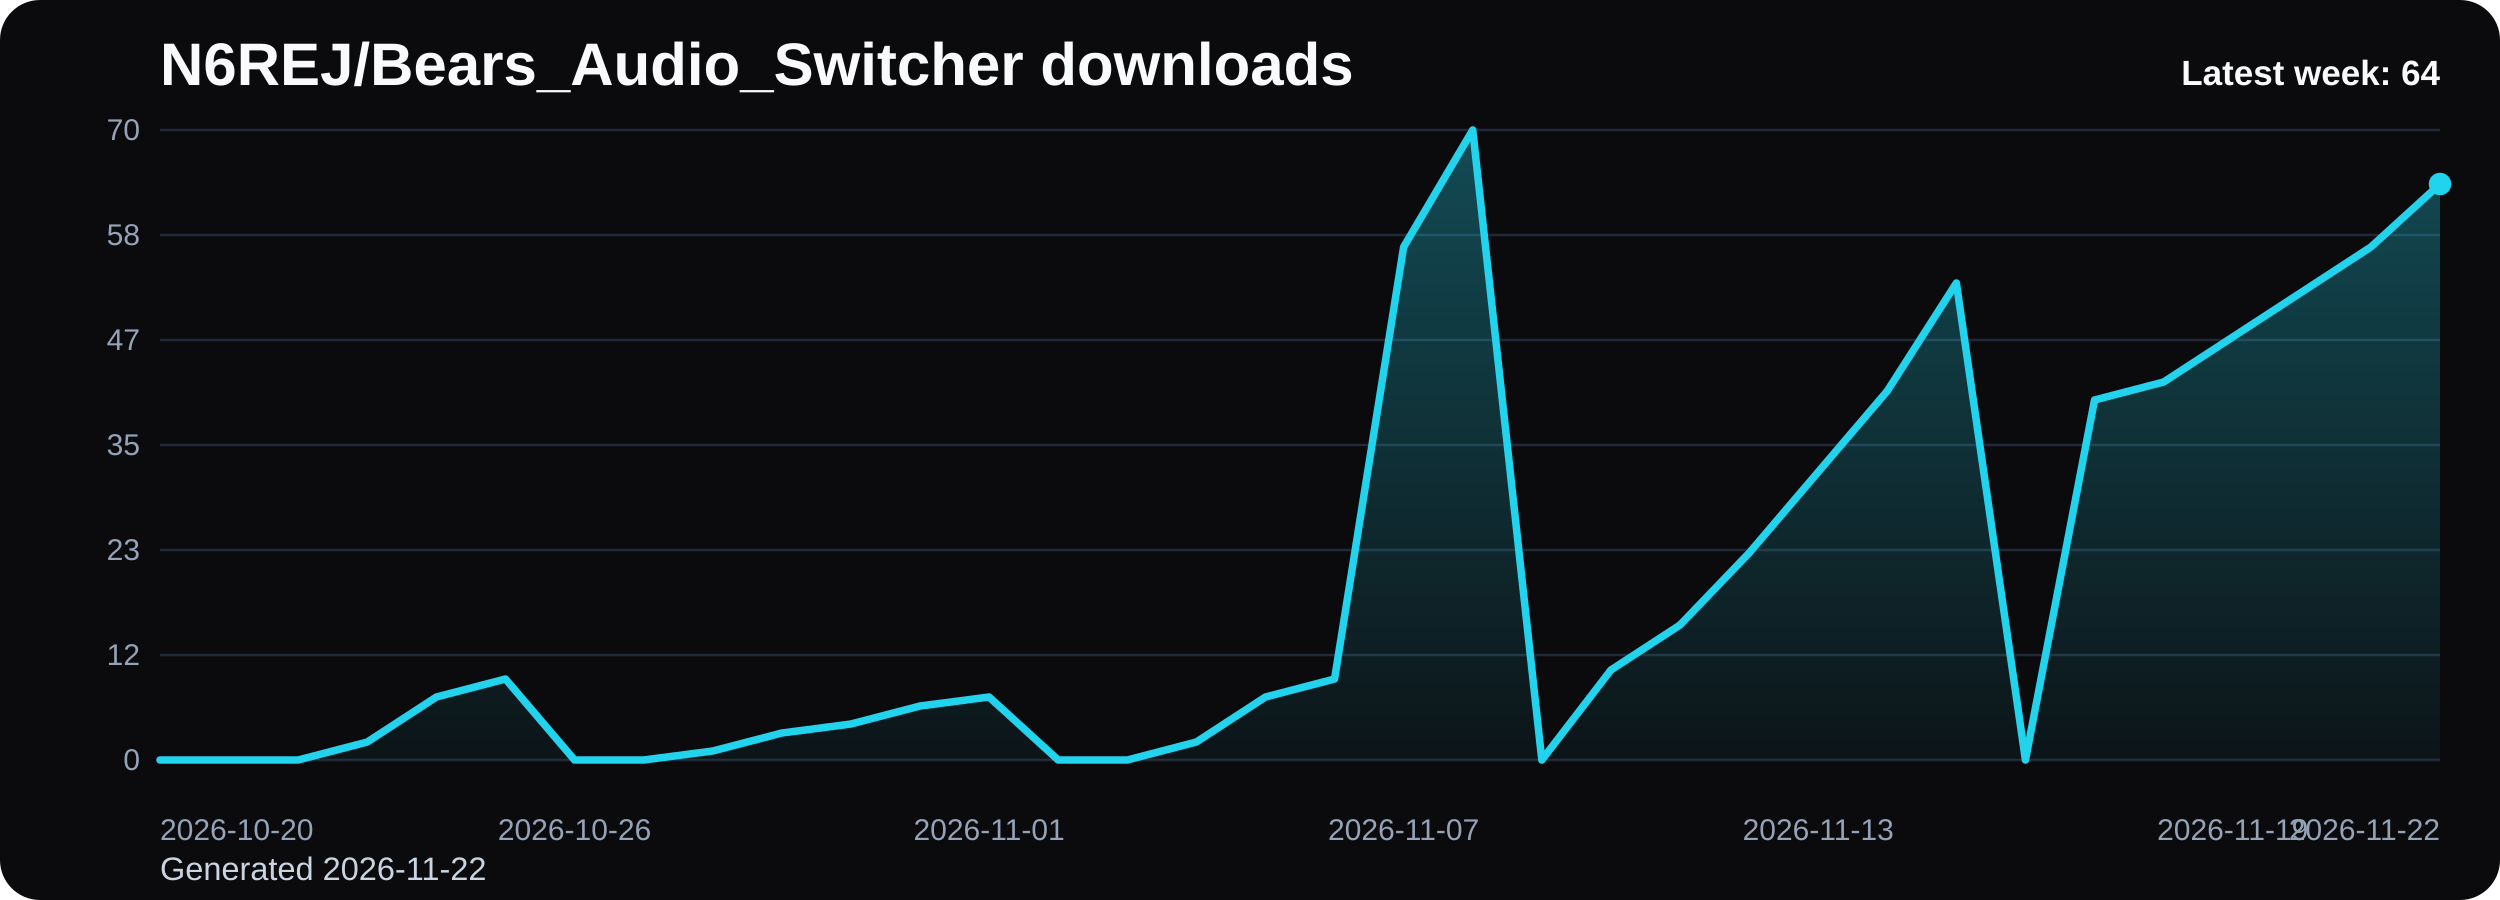
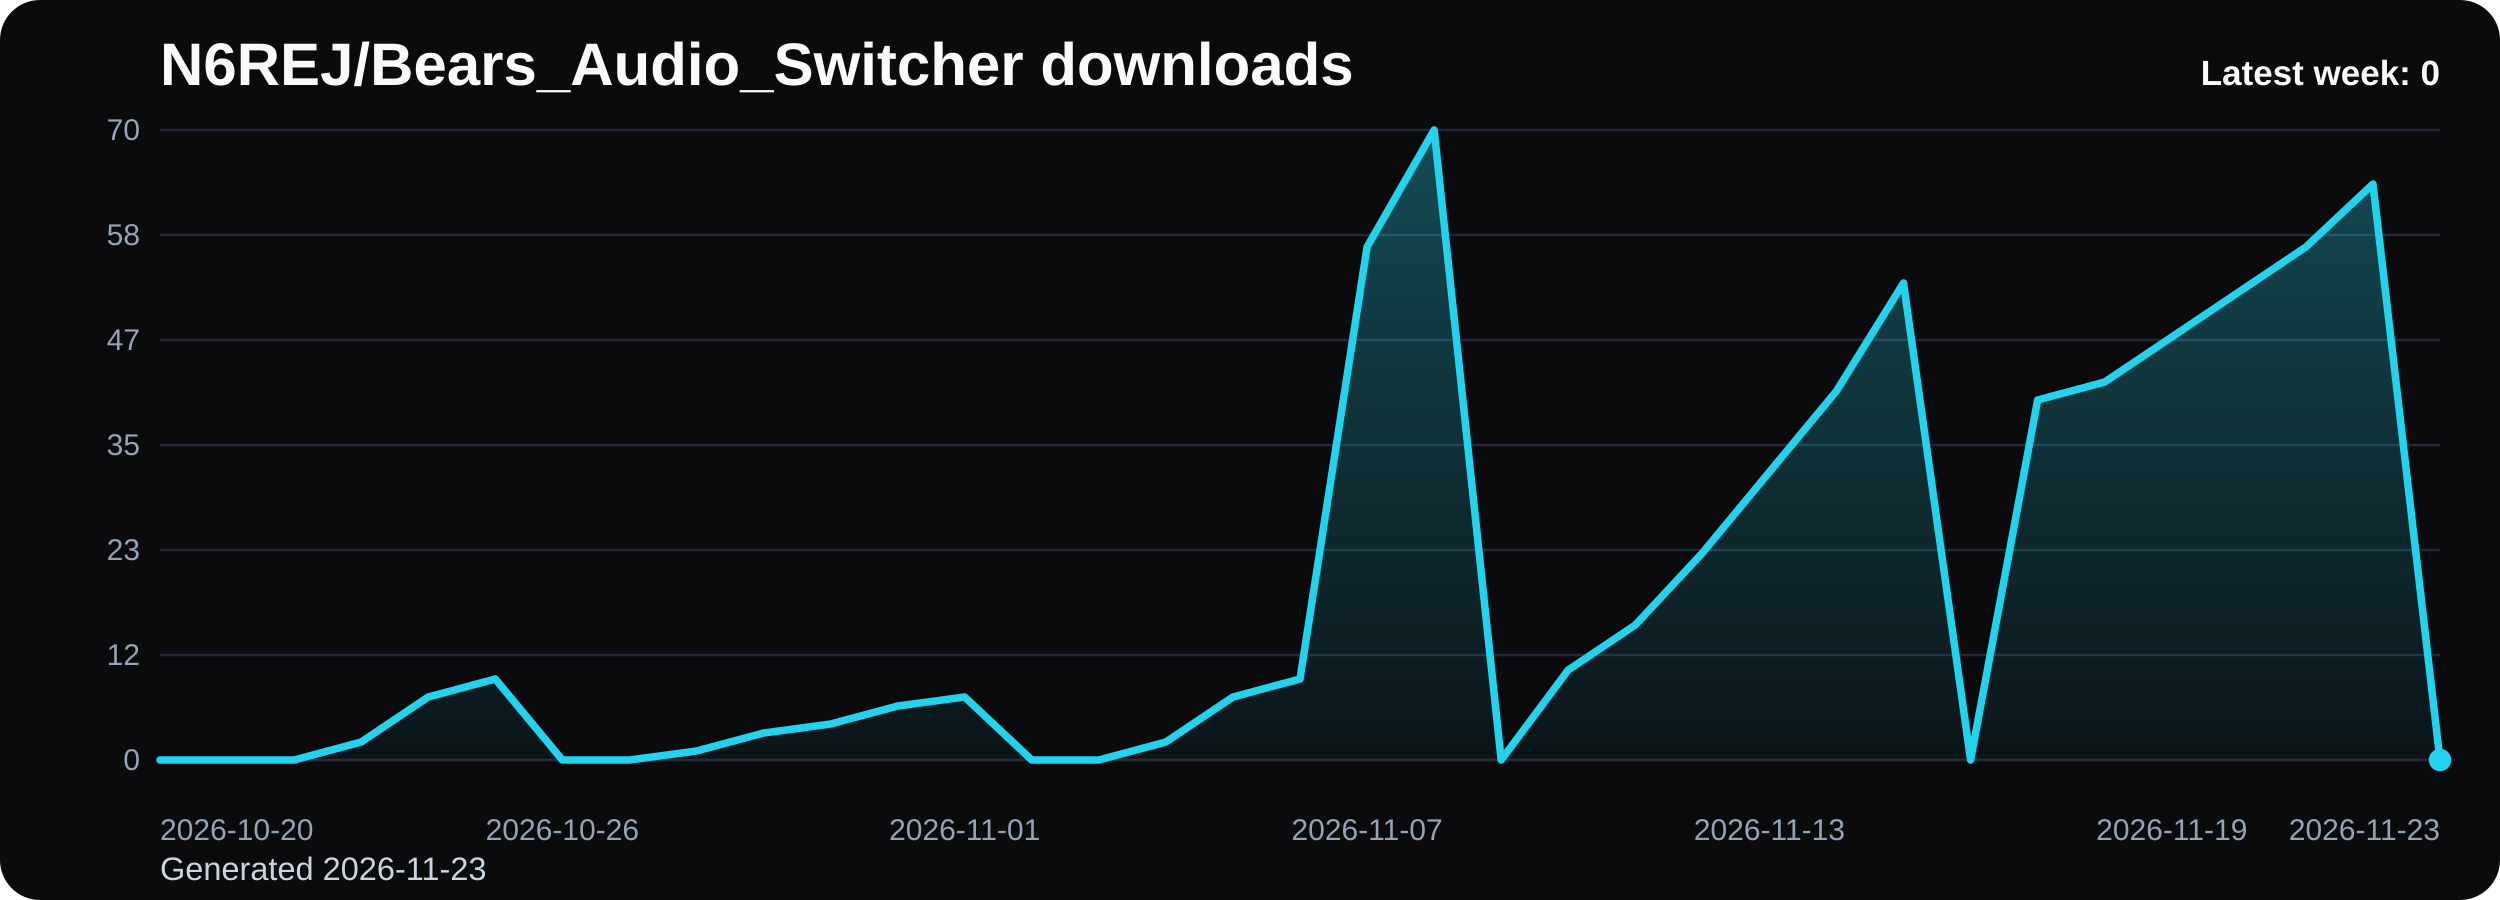
<svg xmlns="http://www.w3.org/2000/svg" viewBox="0 0 1000 360" role="img" aria-label="N6REJ/Bears_Audio_Switcher downloads chart">
  <defs>
    <linearGradient id="fill-weekly-black" x1="0" y1="0" x2="0" y2="1">
      <stop offset="0%" stop-color="#22d3ee" stop-opacity="0.32" />
      <stop offset="100%" stop-color="#22d3ee" stop-opacity="0.05" />
    </linearGradient>
    <style>
      .bg { fill: #0b0b0d; }
      .title { font: 700 24px Arial, sans-serif; fill: #f8fafc; }
      .sub { font: 400 13px Arial, sans-serif; fill: #cbd5e1; }
      .grid { stroke: #1f2937; stroke-width: 1; }
      .axis { font: 400 12px Arial, sans-serif; fill: #94a3b8; }
      .line { fill: none; stroke: #22d3ee; stroke-width: 3; stroke-linecap: round; stroke-linejoin: round; }
      .dot { fill: #22d3ee; }
      .value { font: 600 11px Arial, sans-serif; fill: #cbd5e1; }
      .latest { font: 700 14px Arial, sans-serif; fill: #f8fafc; }
    </style>
  </defs>
  <rect class="bg" x="0" y="0" width="1000" height="360" rx="16" />
  <text class="title" x="64" y="34">N6REJ/Bears_Audio_Switcher downloads</text>
-   <text class="sub" x="64" y="352">Generated 2026-11-22</text>
+   <text class="sub" x="64" y="352">Generated 2026-11-23</text>
  <line x1="64" y1="52.00" x2="976" y2="52.00" class="grid" />
  <text x="56" y="56.00" text-anchor="end" class="axis">70</text>
  <line x1="64" y1="94.00" x2="976" y2="94.00" class="grid" />
  <text x="56" y="98.00" text-anchor="end" class="axis">58</text>
  <line x1="64" y1="136.00" x2="976" y2="136.00" class="grid" />
  <text x="56" y="140.00" text-anchor="end" class="axis">47</text>
  <line x1="64" y1="178.00" x2="976" y2="178.00" class="grid" />
  <text x="56" y="182.00" text-anchor="end" class="axis">35</text>
  <line x1="64" y1="220.00" x2="976" y2="220.00" class="grid" />
  <text x="56" y="224.00" text-anchor="end" class="axis">23</text>
  <line x1="64" y1="262.00" x2="976" y2="262.00" class="grid" />
  <text x="56" y="266.00" text-anchor="end" class="axis">12</text>
  <line x1="64" y1="304.00" x2="976" y2="304.00" class="grid" />
  <text x="56" y="308.00" text-anchor="end" class="axis">0</text>
-   <path d="M 64.00 304 L 64.00 304.00 L 91.64 304.00 L 119.27 304.00 L 146.91 296.80 L 174.55 278.80 L 202.18 271.60 L 229.82 304.00 L 257.45 304.00 L 285.09 300.40 L 312.73 293.20 L 340.36 289.60 L 368.00 282.40 L 395.64 278.80 L 423.27 304.00 L 450.91 304.00 L 478.55 296.80 L 506.18 278.80 L 533.82 271.60 L 561.45 98.80 L 589.09 52.00 L 616.73 304.00 L 644.36 268.00 L 672.00 250.00 L 699.64 221.20 L 727.27 188.80 L 754.91 156.40 L 782.55 113.20 L 810.18 304.00 L 837.82 160.00 L 865.45 152.80 L 893.09 134.80 L 920.73 116.80 L 948.36 98.80 L 976.00 73.60 L 976.00 304 Z" fill="url(#fill-weekly-black)" />
-   <polyline class="line" points="64.00,304.00 91.64,304.00 119.27,304.00 146.91,296.80 174.55,278.80 202.18,271.60 229.82,304.00 257.45,304.00 285.09,300.40 312.73,293.20 340.36,289.60 368.00,282.40 395.64,278.80 423.27,304.00 450.91,304.00 478.55,296.80 506.18,278.80 533.82,271.60 561.45,98.80 589.09,52.00 616.73,304.00 644.36,268.00 672.00,250.00 699.64,221.20 727.27,188.80 754.91,156.40 782.55,113.20 810.18,304.00 837.82,160.00 865.45,152.80 893.09,134.80 920.73,116.80 948.36,98.80 976.00,73.60" />
-   <circle class="dot" cx="976.00" cy="73.60" r="4.5" />
+   <path d="M 64.00 304 L 64.00 304.00 L 90.82 304.00 L 117.65 304.00 L 144.47 296.80 L 171.29 278.80 L 198.12 271.60 L 224.94 304.00 L 251.76 304.00 L 278.59 300.40 L 305.41 293.20 L 332.24 289.60 L 359.06 282.40 L 385.88 278.80 L 412.71 304.00 L 439.53 304.00 L 466.35 296.80 L 493.18 278.80 L 520.00 271.60 L 546.82 98.80 L 573.65 52.00 L 600.47 304.00 L 627.29 268.00 L 654.12 250.00 L 680.94 221.20 L 707.76 188.80 L 734.59 156.40 L 761.41 113.20 L 788.24 304.00 L 815.06 160.00 L 841.88 152.80 L 868.71 134.80 L 895.53 116.80 L 922.35 98.80 L 949.18 73.60 L 976.00 304.00 L 976.00 304 Z" fill="url(#fill-weekly-black)" />
+   <polyline class="line" points="64.00,304.00 90.82,304.00 117.65,304.00 144.47,296.80 171.29,278.80 198.12,271.60 224.94,304.00 251.76,304.00 278.59,300.40 305.41,293.20 332.24,289.60 359.06,282.40 385.88,278.80 412.71,304.00 439.53,304.00 466.35,296.80 493.18,278.80 520.00,271.60 546.82,98.80 573.65,52.00 600.47,304.00 627.29,268.00 654.12,250.00 680.94,221.20 707.76,188.80 734.59,156.40 761.41,113.20 788.24,304.00 815.06,160.00 841.88,152.80 868.71,134.80 895.53,116.80 922.35,98.80 949.18,73.60 976.00,304.00" />
+   <circle class="dot" cx="976.00" cy="304.00" r="4.5" />
  <text class="axis" x="64.00" y="336" text-anchor="start">2026-10-20</text>
-   <text class="axis" x="229.82" y="336" text-anchor="middle">2026-10-26</text>
-   <text class="axis" x="395.64" y="336" text-anchor="middle">2026-11-01</text>
-   <text class="axis" x="561.45" y="336" text-anchor="middle">2026-11-07</text>
-   <text class="axis" x="727.27" y="336" text-anchor="middle">2026-11-13</text>
-   <text class="axis" x="893.09" y="336" text-anchor="middle">2026-11-19</text>
-   <text class="axis" x="976.00" y="336" text-anchor="end">2026-11-22</text>
-   <text class="latest" x="976" y="34" text-anchor="end">Latest week: 64</text>
+   <text class="axis" x="224.94" y="336" text-anchor="middle">2026-10-26</text>
+   <text class="axis" x="385.88" y="336" text-anchor="middle">2026-11-01</text>
+   <text class="axis" x="546.82" y="336" text-anchor="middle">2026-11-07</text>
+   <text class="axis" x="707.76" y="336" text-anchor="middle">2026-11-13</text>
+   <text class="axis" x="868.71" y="336" text-anchor="middle">2026-11-19</text>
+   <text class="axis" x="976.00" y="336" text-anchor="end">2026-11-23</text>
+   <text class="latest" x="976" y="34" text-anchor="end">Latest week: 0</text>
</svg>
